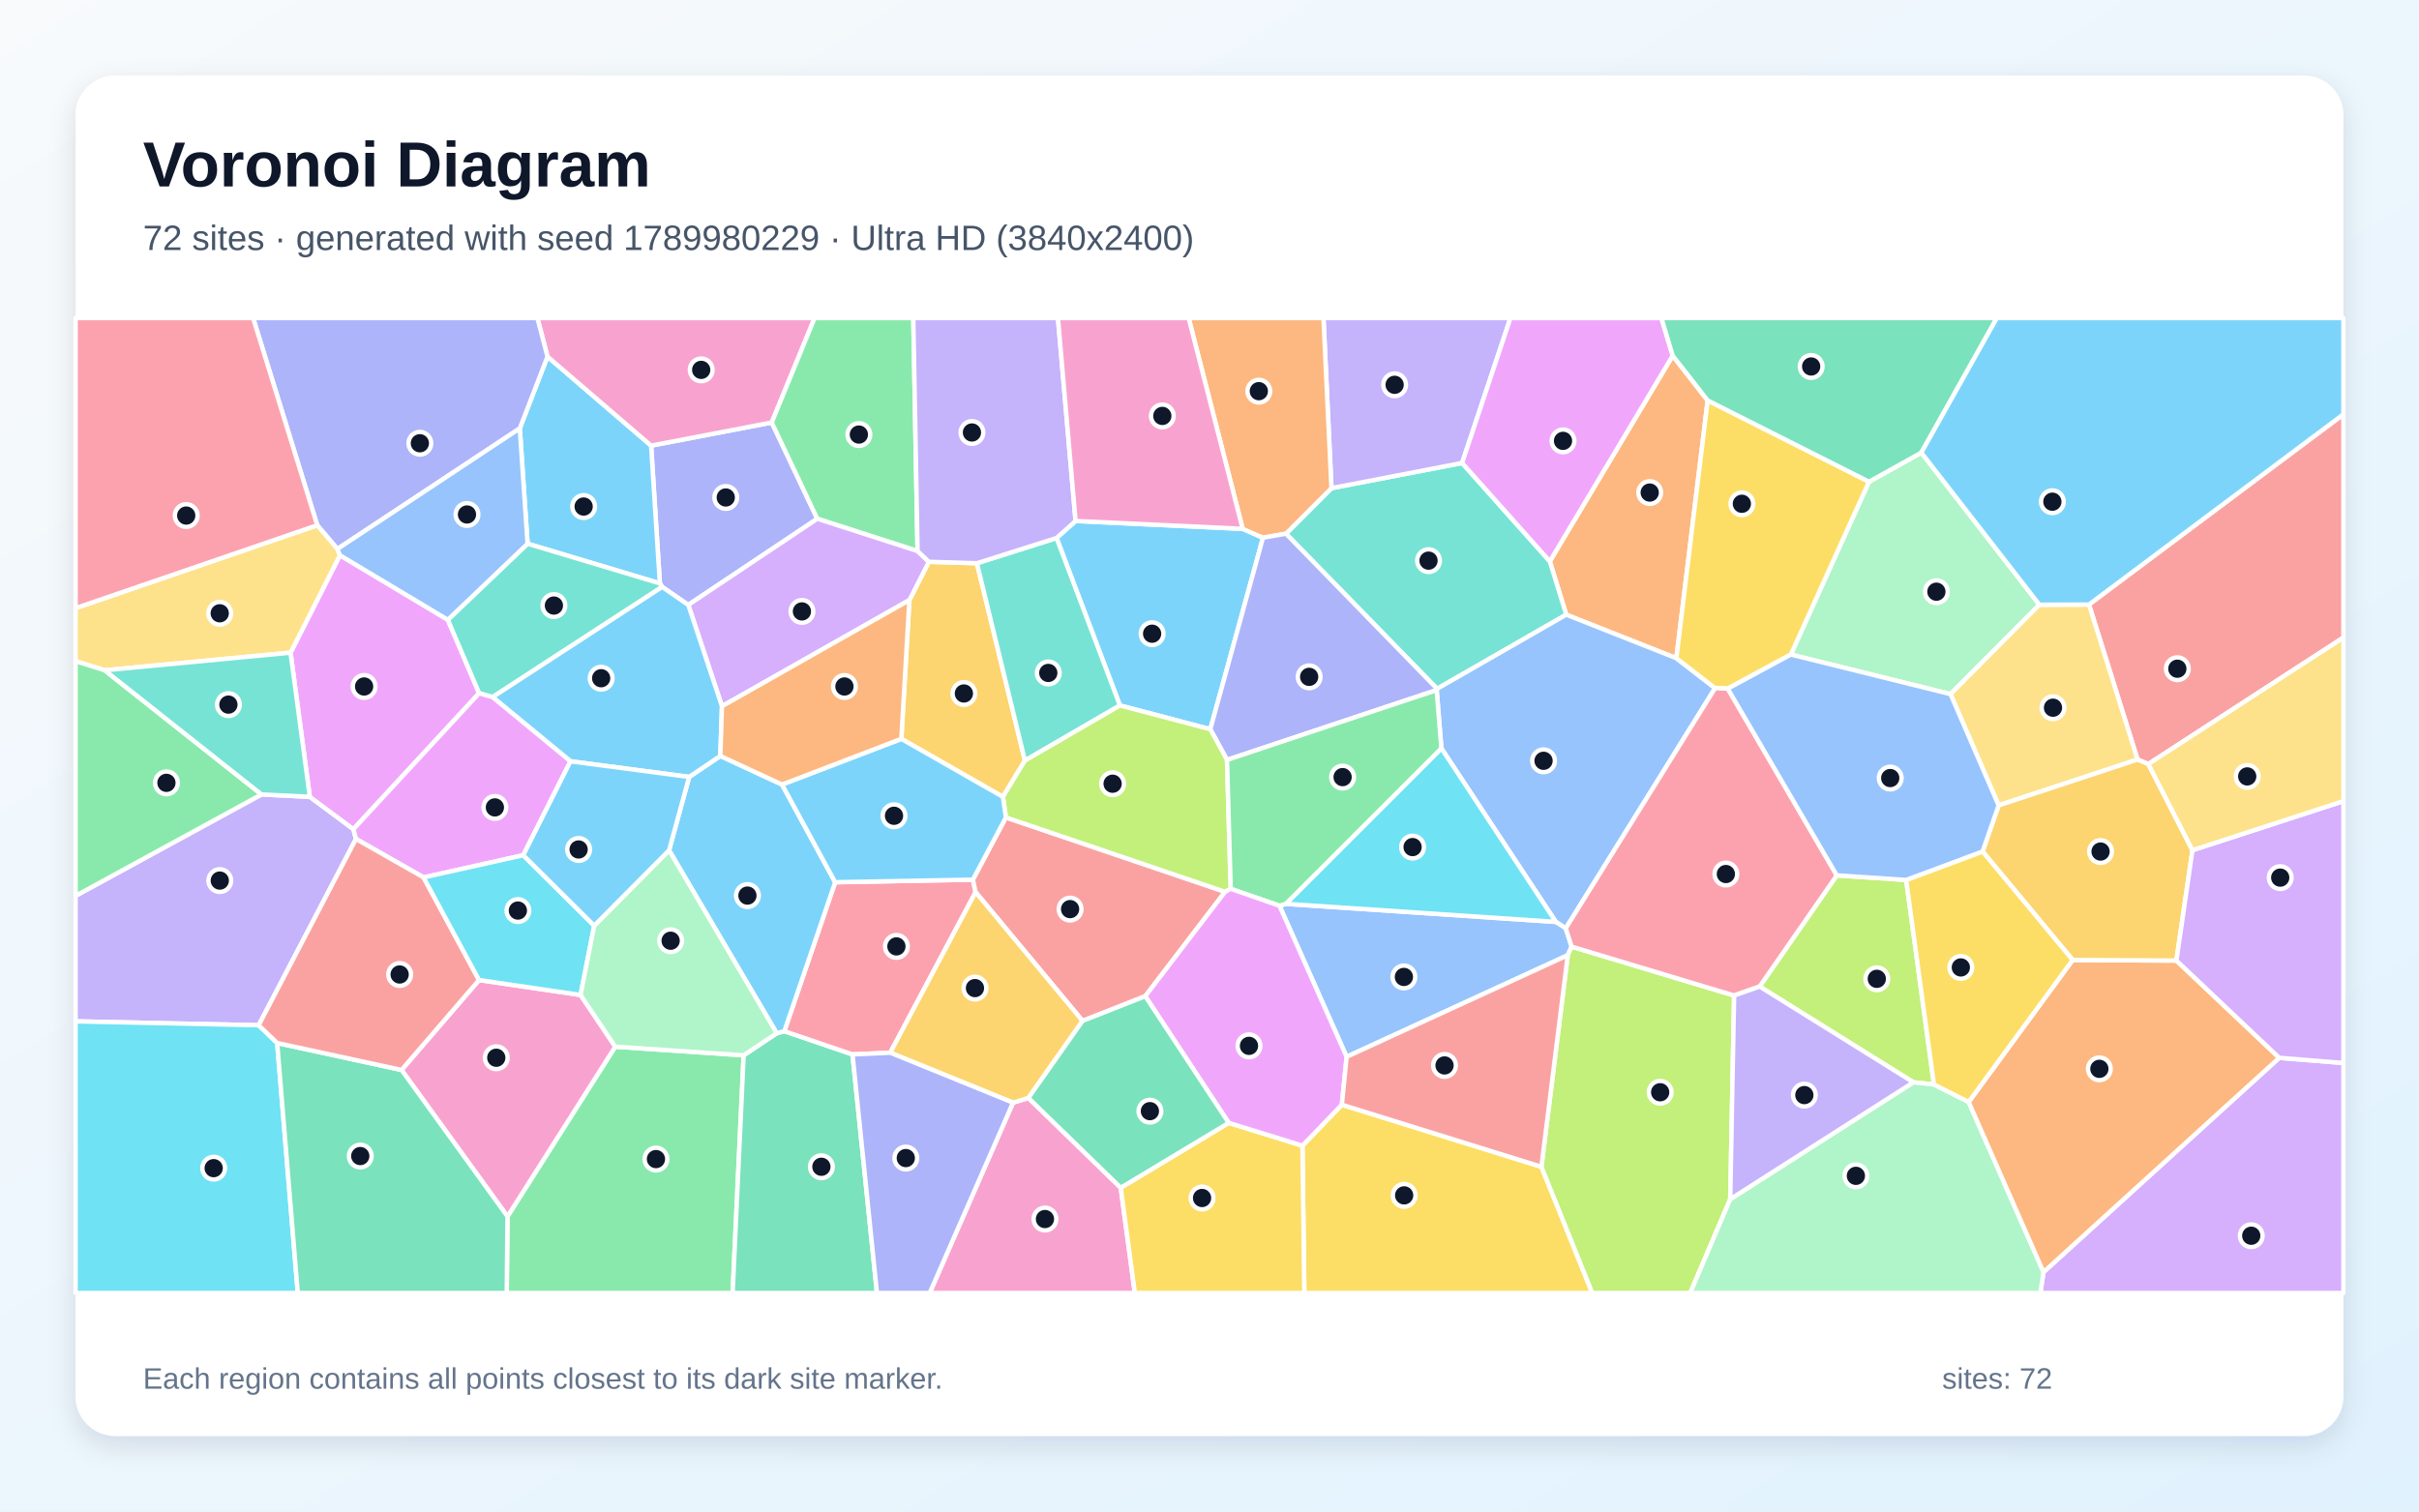
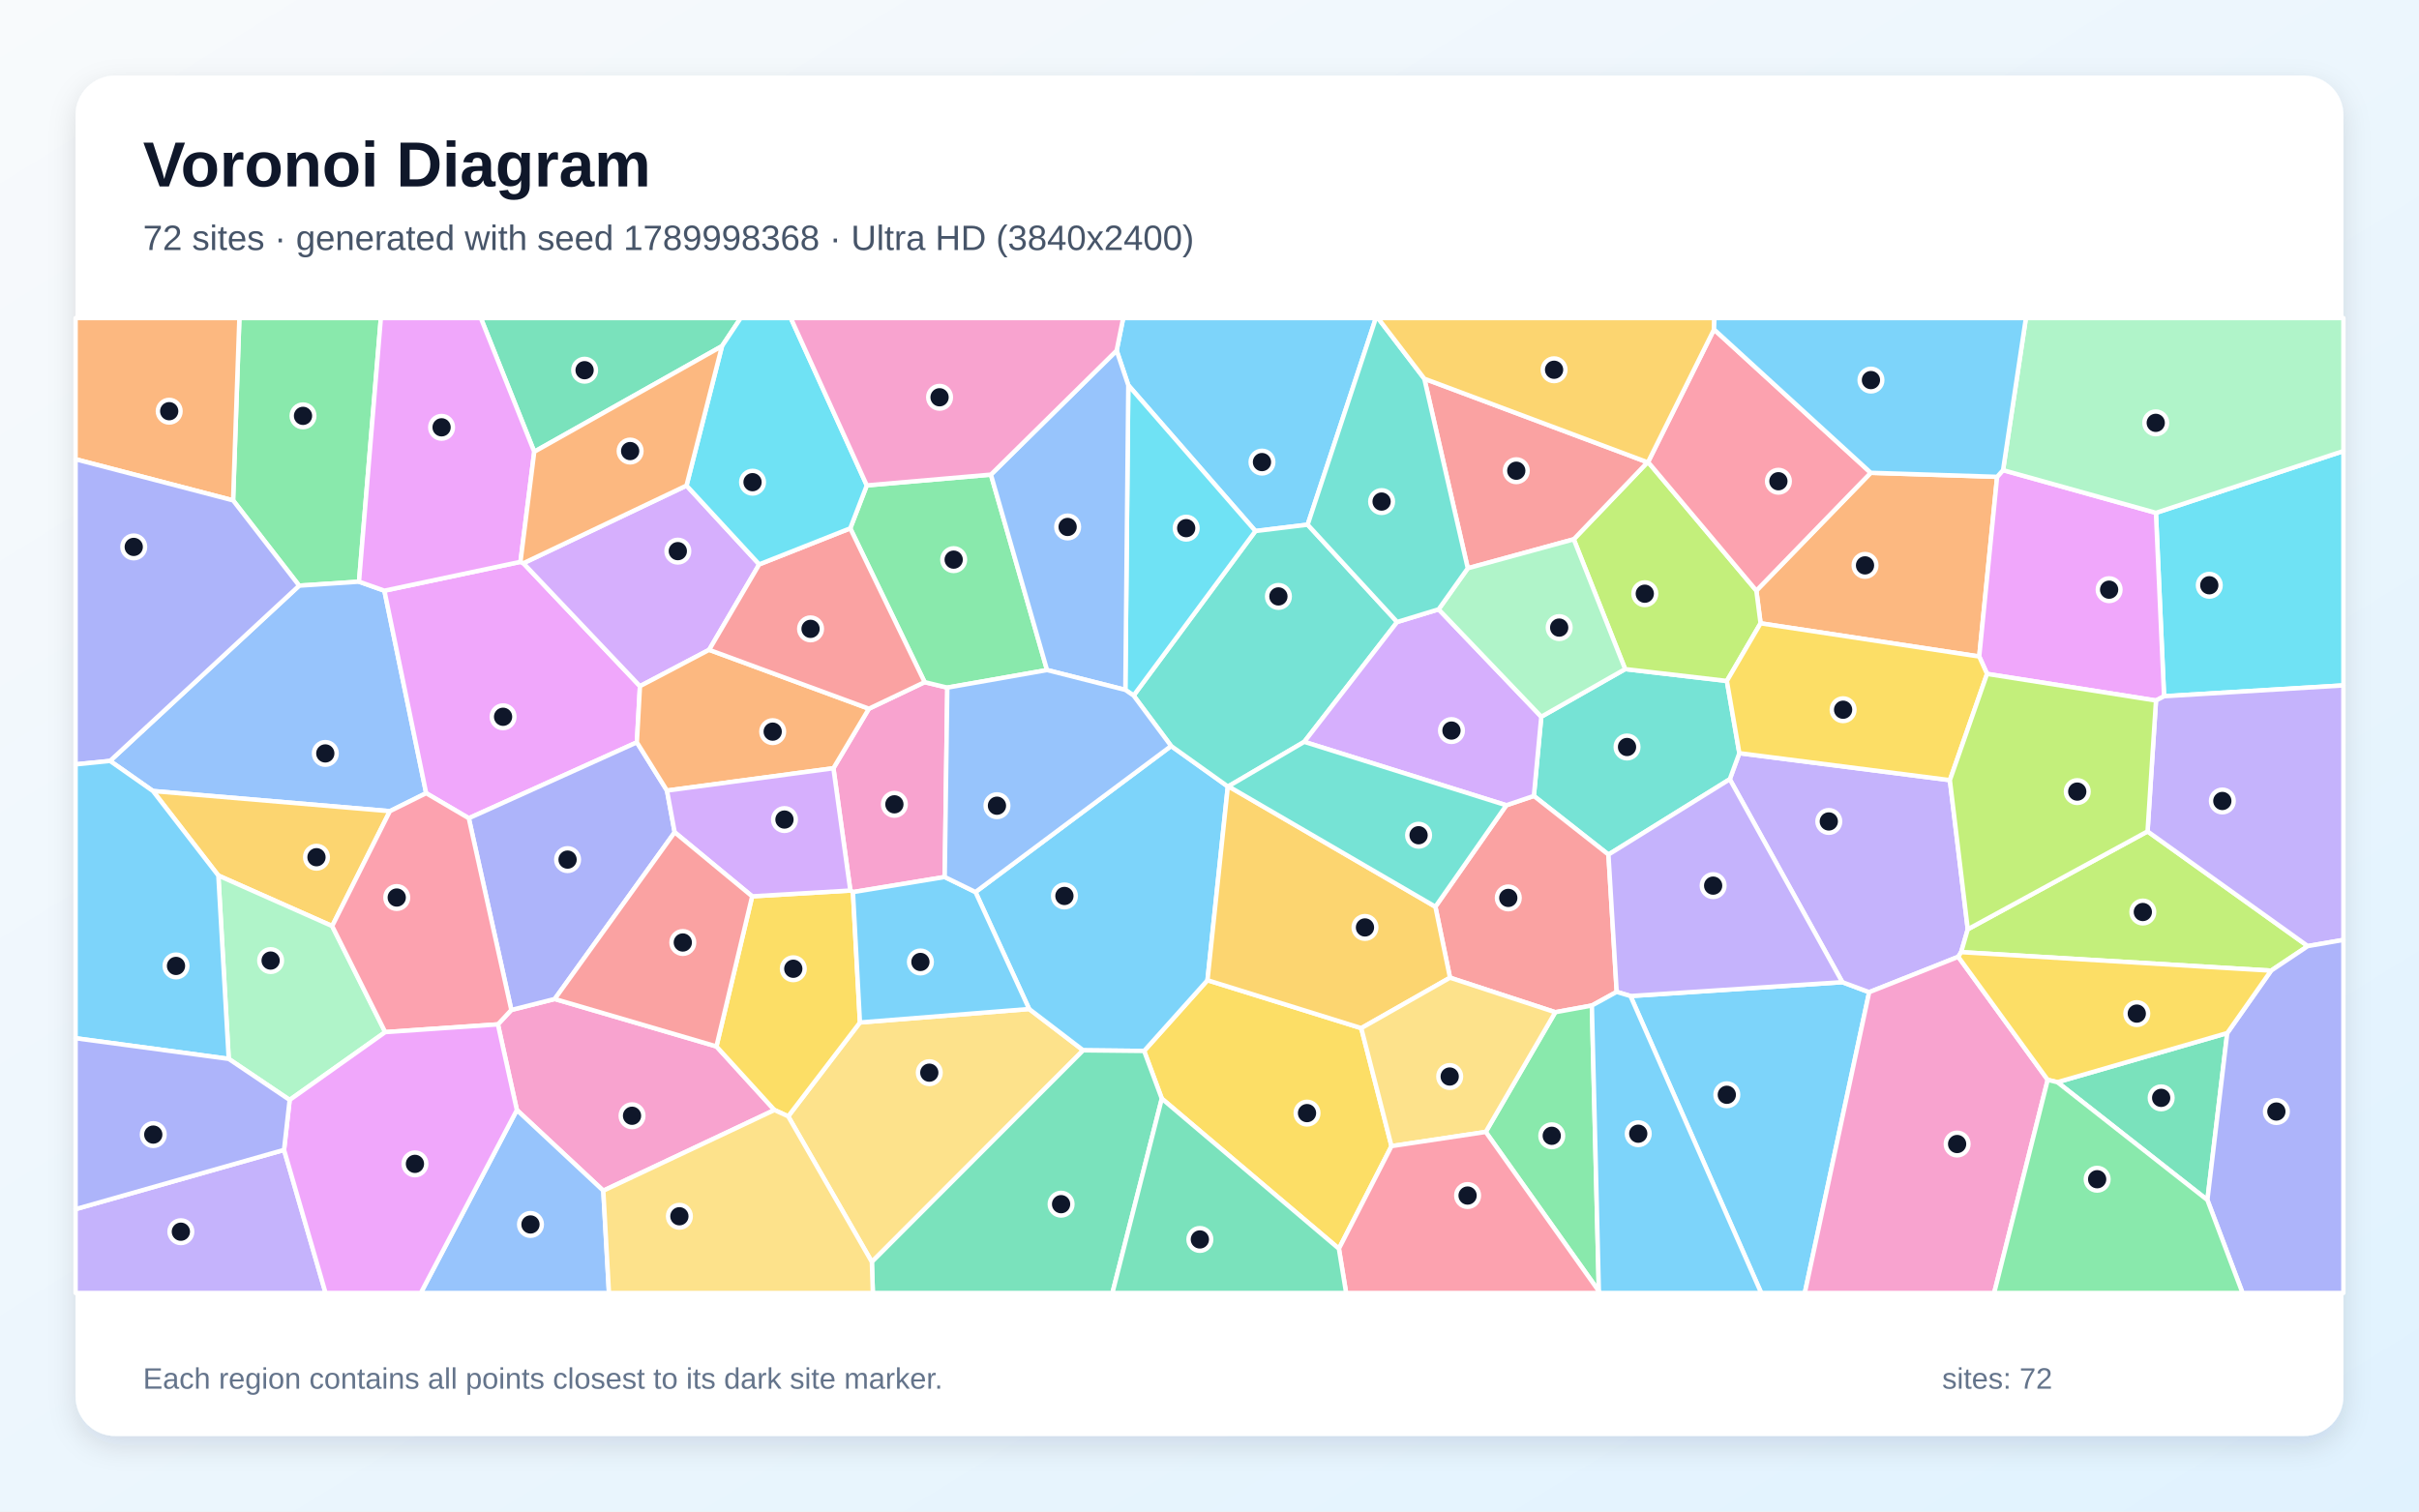
<svg xmlns="http://www.w3.org/2000/svg" width="3840" height="2400" viewBox="0 0 3840 2400" role="img" aria-labelledby="title description">
  <defs>
    <linearGradient id="background" x1="0" y1="0" x2="1" y2="1">
      <stop stop-color="#F8FAFC" />
      <stop offset="1" stop-color="#E0F2FE" />
    </linearGradient>
    <filter id="shadow" x="-5%" y="-5%" width="110%" height="110%">
      <feDropShadow dx="0" dy="15" stdDeviation="22" flood-color="#0F172A" flood-opacity=".12" />
    </filter>
  </defs>
  <rect width="3840" height="2400" fill="url(#background)" />
  <rect x="120" y="120" width="3600" height="2160" rx="63" fill="#FFFFFF" filter="url(#shadow)" />
  <g font-family="Arial, sans-serif">
    <text x="227" y="296" font-size="101" font-weight="700" fill="#0F172A">Voronoi Diagram</text>
-     <text x="227" y="397" font-size="56" fill="#475569">72 sites · generated with seed 1789980229 · Ultra HD (3840x2400)</text>
+     <text x="227" y="397" font-size="56" fill="#475569">72 sites · generated with seed 1789998368 · Ultra HD (3840x2400)</text>
  </g>
  <g stroke="#FFFFFF" stroke-width="7" stroke-linejoin="round">
-     <polygon points="1777.8,1120.1 1677.2,854.2 1707.4,827.2 1972.7,839.7 2004.9,853.8 1921.3,1157.9" fill="#38BDF8" fill-opacity="0.65" />
-     <polygon points="565.1,1332.1 410.6,1627.9 120.0,1621.7 120.0,1422.4 415.1,1261.4 491.8,1265.2 561.0,1316.6" fill="#A78BFA" fill-opacity="0.65" />
-     <polygon points="1608.1,1750.8 1632.5,1743.3 1779.1,1885.9 1801.5,2053.0 1475.8,2053.0" fill="#F472B6" fill-opacity="0.65" />
-     <polygon points="2710.8,635.8 2661.1,1045.1 2486.3,976.0 2460.2,891.3 2655.3,564.7" fill="#FB923C" fill-opacity="0.65" />
-     <polygon points="2067.5,1819.1 2130.1,1754.1 2446.9,1852.6 2527.6,2053.0 2070.5,2053.0" fill="#FACC15" fill-opacity="0.65" />
-     <polygon points="805.6,1931.5 976.7,1661.9 1180.5,1675.6 1163.0,2053.0 804.4,2053.0" fill="#4ADE80" fill-opacity="0.65" />
-     <polygon points="2041.4,847.4 2113.6,775.1 2321.0,735.1 2460.2,891.3 2486.3,976.0 2281.3,1093.7" fill="#2DD4BF" fill-opacity="0.65" />
-     <polygon points="2722.6,1092.6 2485.5,1474.0 2469.8,1463.8 2288.1,1188.2 2280.6,1095.7 2281.3,1093.7 2486.3,976.0 2661.1,1045.1" fill="#60A5FA" fill-opacity="0.65" />
-     <polygon points="461.2,1036.3 539.6,881.6 710.9,984.1 760.6,1100.7 561.0,1316.6 491.8,1265.2" fill="#E879F9" fill-opacity="0.65" />
-     <polygon points="1180.5,1675.6 1233.0,1640.6 1245.1,1637.3 1353.3,1674.2 1392.1,2053.0 1163.0,2053.0" fill="#34D399" fill-opacity="0.65" />
-     <polygon points="3410.3,1213.2 3393.2,1206.0 3316.1,959.9 3720.0,657.8 3720.0,1012.3" fill="#F87171" fill-opacity="0.65" />
-     <polygon points="1297.4,823.7 1092.6,960.5 1051.1,931.9 1047.5,926.3 1033.6,707.6 1225.1,670.8" fill="#818CF8" fill-opacity="0.65" />
-     <polygon points="1550.8,894.3 1627.0,1207.7 1592.0,1265.2 1430.8,1173.2 1443.6,952.8 1474.5,892.0" fill="#FBBF24" fill-opacity="0.65" />
-     <polygon points="3025.9,1397.2 3070.0,1722.0 3037.4,1718.5 2793.3,1566.4 2915.8,1389.9" fill="#A3E635" fill-opacity="0.65" />
-     <polygon points="3243.9,2019.9 3618.1,1679.6 3720.0,1687.8 3720.0,2053.0 3238.9,2053.0" fill="#C084FC" fill-opacity="0.65" />
-     <polygon points="1413.2,1671.5 1353.3,1674.2 1245.1,1637.3 1325.8,1400.8 1544.4,1396.7 1548.7,1416.5" fill="#FB7185" fill-opacity="0.65" />
-     <polygon points="120.0,1621.7 410.6,1627.9 440.0,1656.1 472.7,2053.0 120.0,2053.0" fill="#22D3EE" fill-opacity="0.65" />
-     <polygon points="3050.0,718.7 3237.4,960.2 3096.3,1102.1 2842.8,1039.3 2966.9,764.9" fill="#86EFAC" fill-opacity="0.65" />
-     <polygon points="3172.7,1278.8 3096.3,1102.1 3237.4,960.2 3316.1,959.9 3393.2,1206.0" fill="#FCD34D" fill-opacity="0.65" />
-     <polygon points="825.1,680.2 869.1,566.2 1033.6,707.6 1047.5,926.3 837.5,863.3" fill="#38BDF8" fill-opacity="0.65" />
-     <polygon points="1241.4,1245.7 1325.8,1400.8 1245.1,1637.3 1233.0,1640.6 1062.1,1350.1 1094.0,1233.6 1143.5,1200.3" fill="#38BDF8" fill-opacity="0.65" />
-     <polygon points="2321.0,735.1 2113.6,775.1 2100.9,505.0 2397.7,505.0" fill="#A78BFA" fill-opacity="0.65" />
-     <polygon points="1225.1,670.8 1033.6,707.6 869.1,566.2 853.1,505.0 1293.1,505.0" fill="#F472B6" fill-opacity="0.65" />
-     <polygon points="2113.6,775.1 2041.4,847.4 2004.9,853.8 1972.7,839.7 1886.9,505.0 2100.9,505.0" fill="#FB923C" fill-opacity="0.65" />
-     <polygon points="2966.9,764.9 2842.8,1039.3 2742.7,1093.4 2722.6,1092.6 2661.1,1045.1 2710.8,635.8" fill="#FACC15" fill-opacity="0.65" />
-     <polygon points="1456.6,875.0 1297.4,823.7 1225.1,670.8 1293.1,505.0 1449.8,505.0" fill="#4ADE80" fill-opacity="0.65" />
-     <polygon points="837.5,863.3 1047.5,926.3 1051.1,931.9 781.9,1106.9 760.6,1100.7 710.9,984.1" fill="#2DD4BF" fill-opacity="0.65" />
-     <polygon points="2137.7,1678.0 2031.1,1438.2 2041.2,1435.1 2469.8,1463.8 2485.5,1474.0 2494.9,1503.1 2488.7,1516.7" fill="#60A5FA" fill-opacity="0.65" />
-     <polygon points="2655.3,564.7 2460.2,891.3 2321.0,735.1 2397.7,505.0 2637.4,505.0" fill="#E879F9" fill-opacity="0.65" />
-     <polygon points="3050.0,718.7 2966.9,764.9 2710.8,635.8 2655.3,564.7 2637.4,505.0 3169.8,505.0" fill="#34D399" fill-opacity="0.65" />
-     <polygon points="1596.8,1297.9 1944.7,1416.0 1818.0,1581.8 1718.5,1621.0 1548.7,1416.5 1544.4,1396.7" fill="#F87171" fill-opacity="0.65" />
-     <polygon points="869.1,566.2 825.1,680.2 535.6,871.7 503.6,834.0 401.8,505.0 853.1,505.0" fill="#818CF8" fill-opacity="0.65" />
-     <polygon points="1718.5,1621.0 1632.5,1743.3 1608.1,1750.8 1413.2,1671.5 1548.7,1416.5" fill="#FBBF24" fill-opacity="0.65" />
-     <polygon points="2446.9,1852.6 2488.7,1516.7 2494.9,1503.1 2752.8,1580.7 2746.6,1904.1 2683.1,2053.0 2527.6,2053.0" fill="#A3E635" fill-opacity="0.65" />
-     <polygon points="1456.6,875.0 1474.5,892.0 1443.6,952.8 1146.1,1121.4 1092.6,960.5 1297.4,823.7" fill="#C084FC" fill-opacity="0.65" />
-     <polygon points="2742.7,1093.4 2915.8,1389.9 2793.3,1566.4 2752.8,1580.7 2494.9,1503.1 2485.5,1474.0 2722.6,1092.6" fill="#FB7185" fill-opacity="0.65" />
-     <polygon points="2288.1,1188.2 2469.8,1463.8 2041.2,1435.1" fill="#22D3EE" fill-opacity="0.65" />
-     <polygon points="2746.6,1904.1 3037.4,1718.5 3070.0,1722.0 3125.1,1749.7 3243.9,2019.9 3238.9,2053.0 2683.1,2053.0" fill="#86EFAC" fill-opacity="0.65" />
-     <polygon points="503.6,834.0 535.6,871.7 539.6,881.6 461.2,1036.3 166.2,1064.3 120.0,1049.8 120.0,965.6" fill="#FCD34D" fill-opacity="0.65" />
-     <polygon points="1146.1,1121.4 1143.5,1200.3 1094.0,1233.6 905.6,1208.8 781.9,1106.9 1051.1,931.9 1092.6,960.5" fill="#38BDF8" fill-opacity="0.65" />
-     <polygon points="3316.1,959.9 3237.4,960.2 3050.0,718.7 3169.8,505.0 3720.0,505.0 3720.0,657.8" fill="#38BDF8" fill-opacity="0.65" />
-     <polygon points="2746.6,1904.1 2752.8,1580.7 2793.3,1566.4 3037.4,1718.5" fill="#A78BFA" fill-opacity="0.65" />
-     <polygon points="637.4,1698.9 760.4,1556.1 921.6,1579.8 976.7,1661.9 805.6,1931.5" fill="#F472B6" fill-opacity="0.65" />
-     <polygon points="3125.1,1749.7 3290.2,1524.3 3454.9,1525.2 3618.1,1679.6 3243.9,2019.9" fill="#FB923C" fill-opacity="0.65" />
-     <polygon points="1779.1,1885.9 1950.5,1782.9 2067.5,1819.1 2070.5,2053.0 1801.5,2053.0" fill="#FACC15" fill-opacity="0.65" />
-     <polygon points="166.2,1064.3 415.1,1261.4 120.0,1422.4 120.0,1049.8" fill="#4ADE80" fill-opacity="0.65" />
-     <polygon points="1627.0,1207.7 1550.8,894.3 1677.2,854.2 1777.8,1120.1" fill="#2DD4BF" fill-opacity="0.65" />
-     <polygon points="535.6,871.7 825.1,680.2 837.5,863.3 710.9,984.1 539.6,881.6" fill="#60A5FA" fill-opacity="0.65" />
-     <polygon points="781.9,1106.9 905.6,1208.8 830.6,1357.9 672.4,1393.2 565.1,1332.1 561.0,1316.6 760.6,1100.7" fill="#E879F9" fill-opacity="0.65" />
-     <polygon points="440.0,1656.1 637.4,1698.9 805.6,1931.5 804.4,2053.0 472.7,2053.0" fill="#34D399" fill-opacity="0.65" />
-     <polygon points="672.4,1393.2 760.4,1556.1 637.4,1698.9 440.0,1656.1 410.6,1627.9 565.1,1332.1" fill="#F87171" fill-opacity="0.65" />
-     <polygon points="2041.4,847.4 2281.3,1093.7 2280.6,1095.7 1947.8,1206.6 1921.3,1157.9 2004.9,853.8" fill="#818CF8" fill-opacity="0.65" />
-     <polygon points="3480.4,1350.0 3454.9,1525.2 3290.2,1524.3 3147.2,1352.0 3172.7,1278.8 3393.2,1206.0 3410.3,1213.2" fill="#FBBF24" fill-opacity="0.65" />
-     <polygon points="1947.8,1206.6 1953.7,1411.3 1944.7,1416.0 1596.8,1297.9 1592.0,1265.2 1627.0,1207.7 1777.8,1120.1 1921.3,1157.9" fill="#A3E635" fill-opacity="0.65" />
-     <polygon points="3618.1,1679.6 3454.9,1525.2 3480.4,1350.0 3720.0,1272.0 3720.0,1687.8" fill="#C084FC" fill-opacity="0.65" />
-     <polygon points="503.6,834.0 120.0,965.6 120.0,505.0 401.8,505.0" fill="#FB7185" fill-opacity="0.65" />
-     <polygon points="672.4,1393.2 830.6,1357.9 943.3,1469.8 921.6,1579.8 760.4,1556.1" fill="#22D3EE" fill-opacity="0.65" />
-     <polygon points="943.3,1469.8 1062.1,1350.1 1233.0,1640.6 1180.5,1675.6 976.7,1661.9 921.6,1579.8" fill="#86EFAC" fill-opacity="0.65" />
-     <polygon points="3480.4,1350.0 3410.3,1213.2 3720.0,1012.3 3720.0,1272.0" fill="#FCD34D" fill-opacity="0.65" />
-     <polygon points="1596.8,1297.9 1544.4,1396.7 1325.8,1400.8 1241.4,1245.7 1430.8,1173.2 1592.0,1265.2" fill="#38BDF8" fill-opacity="0.65" />
-     <polygon points="943.3,1469.8 830.6,1357.9 905.6,1208.8 1094.0,1233.6 1062.1,1350.1" fill="#38BDF8" fill-opacity="0.65" />
-     <polygon points="1550.8,894.3 1474.5,892.0 1456.6,875.0 1449.8,505.0 1679.4,505.0 1707.4,827.2 1677.2,854.2" fill="#A78BFA" fill-opacity="0.65" />
-     <polygon points="1972.7,839.7 1707.4,827.2 1679.4,505.0 1886.9,505.0" fill="#F472B6" fill-opacity="0.65" />
-     <polygon points="1146.1,1121.4 1443.6,952.8 1430.8,1173.2 1241.4,1245.7 1143.5,1200.3" fill="#FB923C" fill-opacity="0.65" />
-     <polygon points="3147.2,1352.0 3290.2,1524.3 3125.1,1749.7 3070.0,1722.0 3025.9,1397.2" fill="#FACC15" fill-opacity="0.65" />
-     <polygon points="1953.7,1411.3 1947.8,1206.6 2280.6,1095.7 2288.1,1188.2 2041.2,1435.1 2031.1,1438.2" fill="#4ADE80" fill-opacity="0.65" />
-     <polygon points="166.2,1064.3 461.2,1036.3 491.8,1265.2 415.1,1261.4" fill="#2DD4BF" fill-opacity="0.65" />
-     <polygon points="3172.7,1278.8 3147.2,1352.0 3025.9,1397.2 2915.8,1389.9 2742.7,1093.4 2842.8,1039.3 3096.3,1102.1" fill="#60A5FA" fill-opacity="0.65" />
-     <polygon points="1818.0,1581.8 1944.7,1416.0 1953.7,1411.3 2031.1,1438.2 2137.7,1678.0 2130.1,1754.1 2067.5,1819.1 1950.5,1782.9" fill="#E879F9" fill-opacity="0.65" />
-     <polygon points="1950.5,1782.9 1779.1,1885.9 1632.5,1743.3 1718.5,1621.0 1818.0,1581.8" fill="#34D399" fill-opacity="0.65" />
-     <polygon points="2446.9,1852.6 2130.1,1754.1 2137.7,1678.0 2488.7,1516.7" fill="#F87171" fill-opacity="0.65" />
-     <polygon points="1353.3,1674.2 1413.2,1671.5 1608.1,1750.8 1475.8,2053.0 1392.1,2053.0" fill="#818CF8" fill-opacity="0.65" />
+     <polygon points="2588.3,1581.5 2924.6,1559.5 2967.2,1575.4 2865.0,2053.0 2795.8,2053.0" fill="#38BDF8" fill-opacity="0.65" />
+     <polygon points="3095.3,1238.7 3123.7,1475.5 3113.2,1511.8 3108.6,1519.2 2967.2,1575.4 2924.6,1559.5 2745.9,1237.3 2761.1,1195.9" fill="#A78BFA" fill-opacity="0.65" />
+     <polygon points="957.7,1890.6 820.5,1762.5 790.4,1626.5 811.7,1603.6 880.6,1586.2 1137.3,1661.5 1229.4,1762.5" fill="#F472B6" fill-opacity="0.65" />
+     <polygon points="3170.3,757.1 3141.9,1042.4 2794.8,989.7 2788.1,937.8 2969.7,750.7" fill="#FB923C" fill-opacity="0.65" />
+     <polygon points="1844.3,1744.4 1816.2,1668.7 1916.8,1556.4 2160.9,1632.5 2208.9,1819.8 2125.4,1982.7" fill="#FACC15" fill-opacity="0.65" />
+     <polygon points="569.9,923.6 474.9,929.9 370.0,794.5 380.0,505.0 604.6,505.0" fill="#4ADE80" fill-opacity="0.65" />
+     <polygon points="2553.3,1356.9 2434.9,1263.8 2446.7,1138.0 2579.8,1062.4 2741.3,1081.2 2761.1,1195.9 2745.9,1237.3" fill="#2DD4BF" fill-opacity="0.65" />
+     <polygon points="174.7,1208.2 474.9,929.9 569.9,923.6 610.2,937.9 676.5,1259.4 618.9,1288.0 242.8,1256.0" fill="#60A5FA" fill-opacity="0.65" />
+     <polygon points="826.2,892.1 830.8,894.3 1015.9,1089.5 1011.0,1178.7 744.2,1299.2 676.5,1259.4 610.2,937.9" fill="#E879F9" fill-opacity="0.65" />
+     <polygon points="3266.0,1718.3 3535.6,1640.3 3504.1,1905.4" fill="#34D399" fill-opacity="0.65" />
+     <polygon points="2527.0,1596.6 2468.9,1607.2 2301.8,1552.4 2278.6,1439.7 2391.2,1278.6 2434.9,1263.8 2553.3,1356.9 2566.4,1574.9" fill="#F87171" fill-opacity="0.65" />
+     <polygon points="744.2,1299.2 1011.0,1178.7 1058.8,1255.3 1071.0,1321.5 880.6,1586.2 811.7,1603.6" fill="#818CF8" fill-opacity="0.65" />
+     <polygon points="527.3,1470.4 346.6,1390.2 242.8,1256.0 618.9,1288.0" fill="#FBBF24" fill-opacity="0.65" />
+     <polygon points="2498.2,856.3 2615.3,734.0 2616.2,733.6 2788.1,937.8 2794.8,989.7 2741.3,1081.2 2579.8,1062.4" fill="#A3E635" fill-opacity="0.65" />
+     <polygon points="1089.8,771.0 1205.2,896.1 1125.7,1031.8 1015.9,1089.5 830.8,894.3" fill="#C084FC" fill-opacity="0.65" />
+     <polygon points="2969.7,750.7 2788.1,937.8 2616.2,733.6 2720.9,523.1" fill="#FB7185" fill-opacity="0.65" />
+     <polygon points="3435.3,1105.5 3422.4,814.3 3720.0,716.2 3720.0,1088.3" fill="#22D3EE" fill-opacity="0.65" />
+     <polygon points="459.8,1746.5 363.1,1681.3 346.6,1390.2 527.3,1470.4 611.5,1638.8" fill="#86EFAC" fill-opacity="0.65" />
+     <polygon points="1251.2,1772.5 1365.1,1623.5 1633.7,1602.1 1719.5,1667.7 1384.0,2003.7" fill="#FCD34D" fill-opacity="0.65" />
+     <polygon points="1548.5,1416.4 1859.1,1184.5 1949.1,1248.8 1916.8,1556.4 1816.2,1668.7 1719.5,1667.7 1633.7,1602.1" fill="#38BDF8" fill-opacity="0.65" />
+     <polygon points="2075.8,833.1 1992.9,843.2 1791.1,611.7 1772.6,556.6 1783.0,505.0 2184.1,505.0" fill="#38BDF8" fill-opacity="0.65" />
+     <polygon points="2566.4,1574.9 2553.3,1356.9 2745.9,1237.3 2924.6,1559.5 2588.3,1581.5" fill="#A78BFA" fill-opacity="0.65" />
+     <polygon points="1323.0,1219.8 1379.3,1125.3 1467.8,1083.1 1503.8,1091.8 1499.7,1392.5 1354.0,1416.5 1349.9,1414.0" fill="#F472B6" fill-opacity="0.65" />
+     <polygon points="370.0,794.5 120.0,729.2 120.0,505.0 380.0,505.0" fill="#FB923C" fill-opacity="0.65" />
+     <polygon points="1194.0,1423.2 1349.9,1414.0 1354.0,1416.5 1365.1,1623.5 1251.2,1772.5 1229.4,1762.5 1137.3,1661.5" fill="#FACC15" fill-opacity="0.65" />
+     <polygon points="2358.5,1797.3 2468.9,1607.2 2527.0,1596.6 2538.1,2050.2" fill="#4ADE80" fill-opacity="0.65" />
+     <polygon points="1799.5,1104.4 1992.9,843.2 2075.8,833.1 2217.9,987.6 2070.4,1177.9 1950.0,1248.5 1949.1,1248.8 1859.1,1184.5" fill="#2DD4BF" fill-opacity="0.65" />
+     <polygon points="820.5,1762.5 957.7,1890.6 966.7,2053.0 668.0,2053.0" fill="#60A5FA" fill-opacity="0.65" />
+     <polygon points="3179.7,746.5 3422.4,814.3 3435.3,1105.5 3422.5,1112.3 3154.3,1070.0 3141.9,1042.4 3170.3,757.1" fill="#E879F9" fill-opacity="0.65" />
+     <polygon points="1146.1,549.6 848.1,717.3 763.3,505.0 1175.8,505.0" fill="#34D399" fill-opacity="0.65" />
+     <polygon points="2615.3,734.0 2498.2,856.3 2330.0,902.3 2261.0,601.3" fill="#F87171" fill-opacity="0.65" />
+     <polygon points="370.0,794.5 474.9,929.9 174.7,1208.2 120.0,1213.7 120.0,729.2" fill="#818CF8" fill-opacity="0.65" />
+     <polygon points="1950.0,1248.5 2278.6,1439.7 2301.8,1552.4 2160.9,1632.5 1916.8,1556.4 1949.1,1248.8" fill="#FBBF24" fill-opacity="0.65" />
+     <polygon points="3605.2,1541.2 3113.2,1511.8 3123.7,1475.5 3409.1,1320.1 3663.5,1502.2" fill="#A3E635" fill-opacity="0.65" />
+     <polygon points="2391.2,1278.6 2070.4,1177.9 2217.9,987.6 2283.7,967.5 2446.7,1138.0 2434.9,1263.8" fill="#C084FC" fill-opacity="0.65" />
+     <polygon points="611.5,1638.8 527.3,1470.4 618.9,1288.0 676.5,1259.4 744.2,1299.2 811.7,1603.6 790.4,1626.5" fill="#FB7185" fill-opacity="0.65" />
+     <polygon points="1786.4,1095.4 1791.1,611.7 1992.9,843.2 1799.5,1104.4" fill="#22D3EE" fill-opacity="0.65" />
+     <polygon points="2283.7,967.5 2330.0,902.3 2498.2,856.3 2579.8,1062.4 2446.7,1138.0" fill="#86EFAC" fill-opacity="0.65" />
+     <polygon points="2358.5,1797.3 2208.9,1819.8 2160.9,1632.5 2301.8,1552.4 2468.9,1607.2" fill="#FCD34D" fill-opacity="0.65" />
+     <polygon points="2538.1,2050.2 2527.0,1596.6 2566.4,1574.9 2588.3,1581.5 2795.8,2053.0 2539.1,2053.0" fill="#38BDF8" fill-opacity="0.65" />
+     <polygon points="1354.0,1416.5 1499.7,1392.5 1548.5,1416.4 1633.7,1602.1 1365.1,1623.5" fill="#38BDF8" fill-opacity="0.65" />
+     <polygon points="3663.5,1502.2 3409.1,1320.1 3422.5,1112.3 3435.3,1105.5 3720.0,1088.3 3720.0,1492.4" fill="#A78BFA" fill-opacity="0.65" />
+     <polygon points="2967.2,1575.4 3108.6,1519.2 3250.6,1714.6 3165.6,2053.0 2865.0,2053.0" fill="#F472B6" fill-opacity="0.65" />
+     <polygon points="1125.7,1031.8 1379.3,1125.3 1323.0,1219.8 1058.8,1255.3 1011.0,1178.7 1015.9,1089.5" fill="#FB923C" fill-opacity="0.65" />
+     <polygon points="3154.3,1070.0 3095.3,1238.7 2761.1,1195.9 2741.3,1081.2 2794.8,989.7 3141.9,1042.4" fill="#FACC15" fill-opacity="0.65" />
+     <polygon points="1573.0,753.6 1662.1,1063.9 1503.8,1091.8 1467.8,1083.1 1349.7,838.9 1376.0,770.7" fill="#4ADE80" fill-opacity="0.65" />
+     <polygon points="2261.0,601.3 2330.0,902.3 2283.7,967.5 2217.9,987.6 2075.8,833.1 2184.1,505.0 2187.4,505.0" fill="#2DD4BF" fill-opacity="0.65" />
+     <polygon points="1772.6,556.6 1791.1,611.7 1786.4,1095.4 1662.1,1063.9 1573.0,753.6" fill="#60A5FA" fill-opacity="0.65" />
+     <polygon points="848.1,717.3 826.2,892.1 610.2,937.9 569.9,923.6 604.6,505.0 763.3,505.0" fill="#E879F9" fill-opacity="0.65" />
+     <polygon points="1384.0,2003.7 1719.5,1667.7 1816.2,1668.7 1844.3,1744.4 1765.9,2053.0 1385.6,2053.0" fill="#34D399" fill-opacity="0.65" />
+     <polygon points="1349.7,838.9 1467.8,1083.1 1379.3,1125.3 1125.7,1031.8 1205.2,896.1" fill="#F87171" fill-opacity="0.65" />
+     <polygon points="3504.1,1905.4 3535.6,1640.3 3605.2,1541.2 3663.5,1502.2 3720.0,1492.4 3720.0,2053.0 3559.9,2053.0" fill="#818CF8" fill-opacity="0.65" />
+     <polygon points="2720.9,523.1 2616.2,733.6 2615.3,734.0 2261.0,601.3 2187.4,505.0 2721.5,505.0" fill="#FBBF24" fill-opacity="0.65" />
+     <polygon points="3409.1,1320.1 3123.7,1475.5 3095.3,1238.7 3154.3,1070.0 3422.5,1112.3" fill="#A3E635" fill-opacity="0.65" />
+     <polygon points="1323.0,1219.8 1349.9,1414.0 1194.0,1423.2 1071.0,1321.5 1058.8,1255.3" fill="#C084FC" fill-opacity="0.65" />
+     <polygon points="2125.4,1982.7 2208.9,1819.8 2358.5,1797.3 2538.1,2050.2 2539.1,2053.0 2136.9,2053.0" fill="#FB7185" fill-opacity="0.65" />
+     <polygon points="1376.0,770.7 1349.7,838.9 1205.2,896.1 1089.8,771.0 1146.1,549.6 1175.8,505.0 1255.3,505.0" fill="#22D3EE" fill-opacity="0.65" />
+     <polygon points="3422.4,814.3 3179.7,746.5 3216.0,505.0 3720.0,505.0 3720.0,716.2" fill="#86EFAC" fill-opacity="0.65" />
+     <polygon points="957.7,1890.6 1229.4,1762.5 1251.2,1772.5 1384.0,2003.7 1385.6,2053.0 966.7,2053.0" fill="#FCD34D" fill-opacity="0.65" />
+     <polygon points="3179.7,746.5 3170.3,757.1 2969.7,750.7 2720.9,523.1 2721.5,505.0 3216.0,505.0" fill="#38BDF8" fill-opacity="0.65" />
+     <polygon points="120.0,1648.5 120.0,1213.7 174.7,1208.2 242.8,1256.0 346.6,1390.2 363.1,1681.3" fill="#38BDF8" fill-opacity="0.65" />
+     <polygon points="120.0,1919.9 450.9,1825.8 516.8,2053.0 120.0,2053.0" fill="#A78BFA" fill-opacity="0.65" />
+     <polygon points="1772.6,556.6 1573.0,753.6 1376.0,770.7 1255.3,505.0 1783.0,505.0" fill="#F472B6" fill-opacity="0.65" />
+     <polygon points="1089.8,771.0 830.8,894.3 826.2,892.1 848.1,717.3 1146.1,549.6" fill="#FB923C" fill-opacity="0.65" />
+     <polygon points="3535.6,1640.3 3266.0,1718.3 3250.6,1714.6 3108.6,1519.2 3113.2,1511.8 3605.2,1541.2" fill="#FACC15" fill-opacity="0.65" />
+     <polygon points="3250.6,1714.6 3266.0,1718.3 3504.1,1905.4 3559.9,2053.0 3165.6,2053.0" fill="#4ADE80" fill-opacity="0.65" />
+     <polygon points="2391.2,1278.6 2278.6,1439.7 1950.0,1248.5 2070.4,1177.9" fill="#2DD4BF" fill-opacity="0.65" />
+     <polygon points="1662.1,1063.9 1786.4,1095.4 1799.5,1104.4 1859.1,1184.5 1548.5,1416.4 1499.7,1392.5 1503.8,1091.8" fill="#60A5FA" fill-opacity="0.65" />
+     <polygon points="450.9,1825.8 459.8,1746.5 611.5,1638.8 790.4,1626.5 820.5,1762.5 668.0,2053.0 516.8,2053.0" fill="#E879F9" fill-opacity="0.65" />
+     <polygon points="1844.3,1744.4 2125.4,1982.7 2136.9,2053.0 1765.9,2053.0" fill="#34D399" fill-opacity="0.65" />
+     <polygon points="1071.0,1321.5 1194.0,1423.2 1137.3,1661.5 880.6,1586.2" fill="#F87171" fill-opacity="0.65" />
+     <polygon points="450.9,1825.8 120.0,1919.9 120.0,1648.5 363.1,1681.3 459.8,1746.5" fill="#818CF8" fill-opacity="0.65" />
  </g>
  <g>
-     <circle cx="1828.9" cy="1006.2" r="18" fill="#0F172A" stroke="#FFFFFF" stroke-width="7" />
-     <circle cx="348.9" cy="1398.2" r="18" fill="#0F172A" stroke="#FFFFFF" stroke-width="7" />
-     <circle cx="1658.8" cy="1935.6" r="18" fill="#0F172A" stroke="#FFFFFF" stroke-width="7" />
-     <circle cx="2618.8" cy="782.1" r="18" fill="#0F172A" stroke="#FFFFFF" stroke-width="7" />
-     <circle cx="2229.0" cy="1898.0" r="18" fill="#0F172A" stroke="#FFFFFF" stroke-width="7" />
-     <circle cx="1041.3" cy="1840.4" r="18" fill="#0F172A" stroke="#FFFFFF" stroke-width="7" />
-     <circle cx="2267.7" cy="890.2" r="18" fill="#0F172A" stroke="#FFFFFF" stroke-width="7" />
-     <circle cx="2450.3" cy="1208.0" r="18" fill="#0F172A" stroke="#FFFFFF" stroke-width="7" />
-     <circle cx="578.0" cy="1090.0" r="18" fill="#0F172A" stroke="#FFFFFF" stroke-width="7" />
-     <circle cx="1303.9" cy="1852.6" r="18" fill="#0F172A" stroke="#FFFFFF" stroke-width="7" />
-     <circle cx="3456.4" cy="1061.8" r="18" fill="#0F172A" stroke="#FFFFFF" stroke-width="7" />
-     <circle cx="1152.1" cy="789.9" r="18" fill="#0F172A" stroke="#FFFFFF" stroke-width="7" />
-     <circle cx="1530.1" cy="1101.1" r="18" fill="#0F172A" stroke="#FFFFFF" stroke-width="7" />
-     <circle cx="2979.3" cy="1554.2" r="18" fill="#0F172A" stroke="#FFFFFF" stroke-width="7" />
-     <circle cx="3573.7" cy="1962.1" r="18" fill="#0F172A" stroke="#FFFFFF" stroke-width="7" />
-     <circle cx="1423.0" cy="1502.7" r="18" fill="#0F172A" stroke="#FFFFFF" stroke-width="7" />
-     <circle cx="339.2" cy="1854.8" r="18" fill="#0F172A" stroke="#FFFFFF" stroke-width="7" />
-     <circle cx="3073.9" cy="939.5" r="18" fill="#0F172A" stroke="#FFFFFF" stroke-width="7" />
-     <circle cx="3259.0" cy="1123.7" r="18" fill="#0F172A" stroke="#FFFFFF" stroke-width="7" />
-     <circle cx="926.5" cy="804.3" r="18" fill="#0F172A" stroke="#FFFFFF" stroke-width="7" />
-     <circle cx="1186.5" cy="1422.0" r="18" fill="#0F172A" stroke="#FFFFFF" stroke-width="7" />
-     <circle cx="2213.9" cy="611.0" r="18" fill="#0F172A" stroke="#FFFFFF" stroke-width="7" />
-     <circle cx="1113.1" cy="587.3" r="18" fill="#0F172A" stroke="#FFFFFF" stroke-width="7" />
-     <circle cx="1998.3" cy="621.1" r="18" fill="#0F172A" stroke="#FFFFFF" stroke-width="7" />
-     <circle cx="2765.1" cy="799.9" r="18" fill="#0F172A" stroke="#FFFFFF" stroke-width="7" />
-     <circle cx="1363.4" cy="690.0" r="18" fill="#0F172A" stroke="#FFFFFF" stroke-width="7" />
-     <circle cx="879.3" cy="961.5" r="18" fill="#0F172A" stroke="#FFFFFF" stroke-width="7" />
-     <circle cx="2228.6" cy="1551.2" r="18" fill="#0F172A" stroke="#FFFFFF" stroke-width="7" />
-     <circle cx="2481.2" cy="700.0" r="18" fill="#0F172A" stroke="#FFFFFF" stroke-width="7" />
-     <circle cx="2875.1" cy="581.9" r="18" fill="#0F172A" stroke="#FFFFFF" stroke-width="7" />
-     <circle cx="1698.7" cy="1443.5" r="18" fill="#0F172A" stroke="#FFFFFF" stroke-width="7" />
-     <circle cx="666.5" cy="703.8" r="18" fill="#0F172A" stroke="#FFFFFF" stroke-width="7" />
-     <circle cx="1547.7" cy="1568.9" r="18" fill="#0F172A" stroke="#FFFFFF" stroke-width="7" />
-     <circle cx="2635.4" cy="1734.3" r="18" fill="#0F172A" stroke="#FFFFFF" stroke-width="7" />
-     <circle cx="1273.0" cy="970.8" r="18" fill="#0F172A" stroke="#FFFFFF" stroke-width="7" />
-     <circle cx="2739.7" cy="1387.8" r="18" fill="#0F172A" stroke="#FFFFFF" stroke-width="7" />
-     <circle cx="2242.4" cy="1345.0" r="18" fill="#0F172A" stroke="#FFFFFF" stroke-width="7" />
-     <circle cx="2946.1" cy="1867.0" r="18" fill="#0F172A" stroke="#FFFFFF" stroke-width="7" />
-     <circle cx="348.8" cy="973.8" r="18" fill="#0F172A" stroke="#FFFFFF" stroke-width="7" />
-     <circle cx="954.3" cy="1076.9" r="18" fill="#0F172A" stroke="#FFFFFF" stroke-width="7" />
-     <circle cx="3258.0" cy="796.6" r="18" fill="#0F172A" stroke="#FFFFFF" stroke-width="7" />
-     <circle cx="2864.3" cy="1738.8" r="18" fill="#0F172A" stroke="#FFFFFF" stroke-width="7" />
-     <circle cx="787.8" cy="1679.5" r="18" fill="#0F172A" stroke="#FFFFFF" stroke-width="7" />
-     <circle cx="3332.6" cy="1697.1" r="18" fill="#0F172A" stroke="#FFFFFF" stroke-width="7" />
-     <circle cx="1908.2" cy="1902.2" r="18" fill="#0F172A" stroke="#FFFFFF" stroke-width="7" />
-     <circle cx="264.2" cy="1243.0" r="18" fill="#0F172A" stroke="#FFFFFF" stroke-width="7" />
-     <circle cx="1664.1" cy="1068.5" r="18" fill="#0F172A" stroke="#FFFFFF" stroke-width="7" />
-     <circle cx="741.3" cy="816.9" r="18" fill="#0F172A" stroke="#FFFFFF" stroke-width="7" />
-     <circle cx="785.6" cy="1282.0" r="18" fill="#0F172A" stroke="#FFFFFF" stroke-width="7" />
-     <circle cx="571.9" cy="1835.6" r="18" fill="#0F172A" stroke="#FFFFFF" stroke-width="7" />
-     <circle cx="634.4" cy="1547.3" r="18" fill="#0F172A" stroke="#FFFFFF" stroke-width="7" />
-     <circle cx="2078.2" cy="1074.7" r="18" fill="#0F172A" stroke="#FFFFFF" stroke-width="7" />
-     <circle cx="3334.5" cy="1352.1" r="18" fill="#0F172A" stroke="#FFFFFF" stroke-width="7" />
-     <circle cx="1766.2" cy="1244.4" r="18" fill="#0F172A" stroke="#FFFFFF" stroke-width="7" />
-     <circle cx="3619.7" cy="1393.5" r="18" fill="#0F172A" stroke="#FFFFFF" stroke-width="7" />
-     <circle cx="295.6" cy="818.6" r="18" fill="#0F172A" stroke="#FFFFFF" stroke-width="7" />
-     <circle cx="822.1" cy="1445.8" r="18" fill="#0F172A" stroke="#FFFFFF" stroke-width="7" />
-     <circle cx="1064.6" cy="1493.7" r="18" fill="#0F172A" stroke="#FFFFFF" stroke-width="7" />
-     <circle cx="3567.3" cy="1232.8" r="18" fill="#0F172A" stroke="#FFFFFF" stroke-width="7" />
-     <circle cx="1419.2" cy="1295.3" r="18" fill="#0F172A" stroke="#FFFFFF" stroke-width="7" />
-     <circle cx="918.5" cy="1348.8" r="18" fill="#0F172A" stroke="#FFFFFF" stroke-width="7" />
-     <circle cx="1542.9" cy="686.7" r="18" fill="#0F172A" stroke="#FFFFFF" stroke-width="7" />
-     <circle cx="1845.1" cy="660.4" r="18" fill="#0F172A" stroke="#FFFFFF" stroke-width="7" />
-     <circle cx="1340.5" cy="1090.0" r="18" fill="#0F172A" stroke="#FFFFFF" stroke-width="7" />
-     <circle cx="3112.7" cy="1536.1" r="18" fill="#0F172A" stroke="#FFFFFF" stroke-width="7" />
-     <circle cx="2131.3" cy="1233.9" r="18" fill="#0F172A" stroke="#FFFFFF" stroke-width="7" />
-     <circle cx="362.6" cy="1118.8" r="18" fill="#0F172A" stroke="#FFFFFF" stroke-width="7" />
-     <circle cx="3000.6" cy="1235.4" r="18" fill="#0F172A" stroke="#FFFFFF" stroke-width="7" />
-     <circle cx="1982.7" cy="1660.6" r="18" fill="#0F172A" stroke="#FFFFFF" stroke-width="7" />
-     <circle cx="1825.4" cy="1764.3" r="18" fill="#0F172A" stroke="#FFFFFF" stroke-width="7" />
-     <circle cx="2293.1" cy="1691.7" r="18" fill="#0F172A" stroke="#FFFFFF" stroke-width="7" />
-     <circle cx="1437.9" cy="1838.8" r="18" fill="#0F172A" stroke="#FFFFFF" stroke-width="7" />
+     <circle cx="2741.2" cy="1738.3" r="18" fill="#0F172A" stroke="#FFFFFF" stroke-width="7" />
+     <circle cx="2903.1" cy="1304.3" r="18" fill="#0F172A" stroke="#FFFFFF" stroke-width="7" />
+     <circle cx="1003.3" cy="1771.6" r="18" fill="#0F172A" stroke="#FFFFFF" stroke-width="7" />
+     <circle cx="2960.6" cy="897.7" r="18" fill="#0F172A" stroke="#FFFFFF" stroke-width="7" />
+     <circle cx="2074.8" cy="1767.4" r="18" fill="#0F172A" stroke="#FFFFFF" stroke-width="7" />
+     <circle cx="481.0" cy="660.3" r="18" fill="#0F172A" stroke="#FFFFFF" stroke-width="7" />
+     <circle cx="2582.8" cy="1186.1" r="18" fill="#0F172A" stroke="#FFFFFF" stroke-width="7" />
+     <circle cx="516.4" cy="1196.3" r="18" fill="#0F172A" stroke="#FFFFFF" stroke-width="7" />
+     <circle cx="798.6" cy="1138.1" r="18" fill="#0F172A" stroke="#FFFFFF" stroke-width="7" />
+     <circle cx="3430.7" cy="1743.2" r="18" fill="#0F172A" stroke="#FFFFFF" stroke-width="7" />
+     <circle cx="2394.3" cy="1425.7" r="18" fill="#0F172A" stroke="#FFFFFF" stroke-width="7" />
+     <circle cx="901.0" cy="1364.9" r="18" fill="#0F172A" stroke="#FFFFFF" stroke-width="7" />
+     <circle cx="502.4" cy="1361.1" r="18" fill="#0F172A" stroke="#FFFFFF" stroke-width="7" />
+     <circle cx="2611.0" cy="942.7" r="18" fill="#0F172A" stroke="#FFFFFF" stroke-width="7" />
+     <circle cx="1076.0" cy="875.1" r="18" fill="#0F172A" stroke="#FFFFFF" stroke-width="7" />
+     <circle cx="2823.1" cy="764.1" r="18" fill="#0F172A" stroke="#FFFFFF" stroke-width="7" />
+     <circle cx="3507.1" cy="929.3" r="18" fill="#0F172A" stroke="#FFFFFF" stroke-width="7" />
+     <circle cx="429.6" cy="1525.2" r="18" fill="#0F172A" stroke="#FFFFFF" stroke-width="7" />
+     <circle cx="1475.2" cy="1703.2" r="18" fill="#0F172A" stroke="#FFFFFF" stroke-width="7" />
+     <circle cx="1689.7" cy="1422.6" r="18" fill="#0F172A" stroke="#FFFFFF" stroke-width="7" />
+     <circle cx="2003.3" cy="733.7" r="18" fill="#0F172A" stroke="#FFFFFF" stroke-width="7" />
+     <circle cx="2719.5" cy="1406.2" r="18" fill="#0F172A" stroke="#FFFFFF" stroke-width="7" />
+     <circle cx="1419.8" cy="1277.1" r="18" fill="#0F172A" stroke="#FFFFFF" stroke-width="7" />
+     <circle cx="268.6" cy="652.9" r="18" fill="#0F172A" stroke="#FFFFFF" stroke-width="7" />
+     <circle cx="1259.3" cy="1538.2" r="18" fill="#0F172A" stroke="#FFFFFF" stroke-width="7" />
+     <circle cx="2463.3" cy="1803.4" r="18" fill="#0F172A" stroke="#FFFFFF" stroke-width="7" />
+     <circle cx="2029.4" cy="947.0" r="18" fill="#0F172A" stroke="#FFFFFF" stroke-width="7" />
+     <circle cx="842.1" cy="1944.2" r="18" fill="#0F172A" stroke="#FFFFFF" stroke-width="7" />
+     <circle cx="3348.1" cy="936.3" r="18" fill="#0F172A" stroke="#FFFFFF" stroke-width="7" />
+     <circle cx="928.0" cy="587.8" r="18" fill="#0F172A" stroke="#FFFFFF" stroke-width="7" />
+     <circle cx="2407.0" cy="747.4" r="18" fill="#0F172A" stroke="#FFFFFF" stroke-width="7" />
+     <circle cx="212.3" cy="868.4" r="18" fill="#0F172A" stroke="#FFFFFF" stroke-width="7" />
+     <circle cx="2166.8" cy="1472.6" r="18" fill="#0F172A" stroke="#FFFFFF" stroke-width="7" />
+     <circle cx="3401.6" cy="1448.1" r="18" fill="#0F172A" stroke="#FFFFFF" stroke-width="7" />
+     <circle cx="2304.1" cy="1160.0" r="18" fill="#0F172A" stroke="#FFFFFF" stroke-width="7" />
+     <circle cx="629.8" cy="1425.1" r="18" fill="#0F172A" stroke="#FFFFFF" stroke-width="7" />
+     <circle cx="1883.0" cy="838.6" r="18" fill="#0F172A" stroke="#FFFFFF" stroke-width="7" />
+     <circle cx="2475.1" cy="996.5" r="18" fill="#0F172A" stroke="#FFFFFF" stroke-width="7" />
+     <circle cx="2301.3" cy="1709.3" r="18" fill="#0F172A" stroke="#FFFFFF" stroke-width="7" />
+     <circle cx="2600.6" cy="1800.1" r="18" fill="#0F172A" stroke="#FFFFFF" stroke-width="7" />
+     <circle cx="1461.1" cy="1527.4" r="18" fill="#0F172A" stroke="#FFFFFF" stroke-width="7" />
+     <circle cx="3527.8" cy="1271.8" r="18" fill="#0F172A" stroke="#FFFFFF" stroke-width="7" />
+     <circle cx="3106.8" cy="1816.5" r="18" fill="#0F172A" stroke="#FFFFFF" stroke-width="7" />
+     <circle cx="1226.6" cy="1161.7" r="18" fill="#0F172A" stroke="#FFFFFF" stroke-width="7" />
+     <circle cx="2925.8" cy="1126.9" r="18" fill="#0F172A" stroke="#FFFFFF" stroke-width="7" />
+     <circle cx="1513.9" cy="888.6" r="18" fill="#0F172A" stroke="#FFFFFF" stroke-width="7" />
+     <circle cx="2193.2" cy="796.4" r="18" fill="#0F172A" stroke="#FFFFFF" stroke-width="7" />
+     <circle cx="1694.8" cy="836.7" r="18" fill="#0F172A" stroke="#FFFFFF" stroke-width="7" />
+     <circle cx="701.0" cy="678.5" r="18" fill="#0F172A" stroke="#FFFFFF" stroke-width="7" />
+     <circle cx="1684.4" cy="1912.0" r="18" fill="#0F172A" stroke="#FFFFFF" stroke-width="7" />
+     <circle cx="1286.7" cy="998.5" r="18" fill="#0F172A" stroke="#FFFFFF" stroke-width="7" />
+     <circle cx="3613.6" cy="1764.9" r="18" fill="#0F172A" stroke="#FFFFFF" stroke-width="7" />
+     <circle cx="2467.0" cy="587.1" r="18" fill="#0F172A" stroke="#FFFFFF" stroke-width="7" />
+     <circle cx="3297.5" cy="1256.9" r="18" fill="#0F172A" stroke="#FFFFFF" stroke-width="7" />
+     <circle cx="1245.3" cy="1301.3" r="18" fill="#0F172A" stroke="#FFFFFF" stroke-width="7" />
+     <circle cx="2329.7" cy="1898.3" r="18" fill="#0F172A" stroke="#FFFFFF" stroke-width="7" />
+     <circle cx="1194.6" cy="765.6" r="18" fill="#0F172A" stroke="#FFFFFF" stroke-width="7" />
+     <circle cx="3422.1" cy="671.4" r="18" fill="#0F172A" stroke="#FFFFFF" stroke-width="7" />
+     <circle cx="1078.5" cy="1931.2" r="18" fill="#0F172A" stroke="#FFFFFF" stroke-width="7" />
+     <circle cx="2970.0" cy="603.5" r="18" fill="#0F172A" stroke="#FFFFFF" stroke-width="7" />
+     <circle cx="279.4" cy="1533.7" r="18" fill="#0F172A" stroke="#FFFFFF" stroke-width="7" />
+     <circle cx="287.1" cy="1955.7" r="18" fill="#0F172A" stroke="#FFFFFF" stroke-width="7" />
+     <circle cx="1491.5" cy="630.8" r="18" fill="#0F172A" stroke="#FFFFFF" stroke-width="7" />
+     <circle cx="1000.3" cy="716.2" r="18" fill="#0F172A" stroke="#FFFFFF" stroke-width="7" />
+     <circle cx="3392.0" cy="1609.4" r="18" fill="#0F172A" stroke="#FFFFFF" stroke-width="7" />
+     <circle cx="3329.1" cy="1872.4" r="18" fill="#0F172A" stroke="#FFFFFF" stroke-width="7" />
+     <circle cx="2251.9" cy="1326.2" r="18" fill="#0F172A" stroke="#FFFFFF" stroke-width="7" />
+     <circle cx="1582.6" cy="1279.3" r="18" fill="#0F172A" stroke="#FFFFFF" stroke-width="7" />
+     <circle cx="658.7" cy="1848.0" r="18" fill="#0F172A" stroke="#FFFFFF" stroke-width="7" />
+     <circle cx="1904.7" cy="1968.0" r="18" fill="#0F172A" stroke="#FFFFFF" stroke-width="7" />
+     <circle cx="1083.9" cy="1496.5" r="18" fill="#0F172A" stroke="#FFFFFF" stroke-width="7" />
+     <circle cx="243.3" cy="1801.5" r="18" fill="#0F172A" stroke="#FFFFFF" stroke-width="7" />
  </g>
  <g font-family="Arial, sans-serif" font-size="47" fill="#64748B">
    <text x="227" y="2205">Each region contains all points closest to its dark site marker.</text>
    <text x="3083" y="2205">sites: 72</text>
  </g>
</svg>
